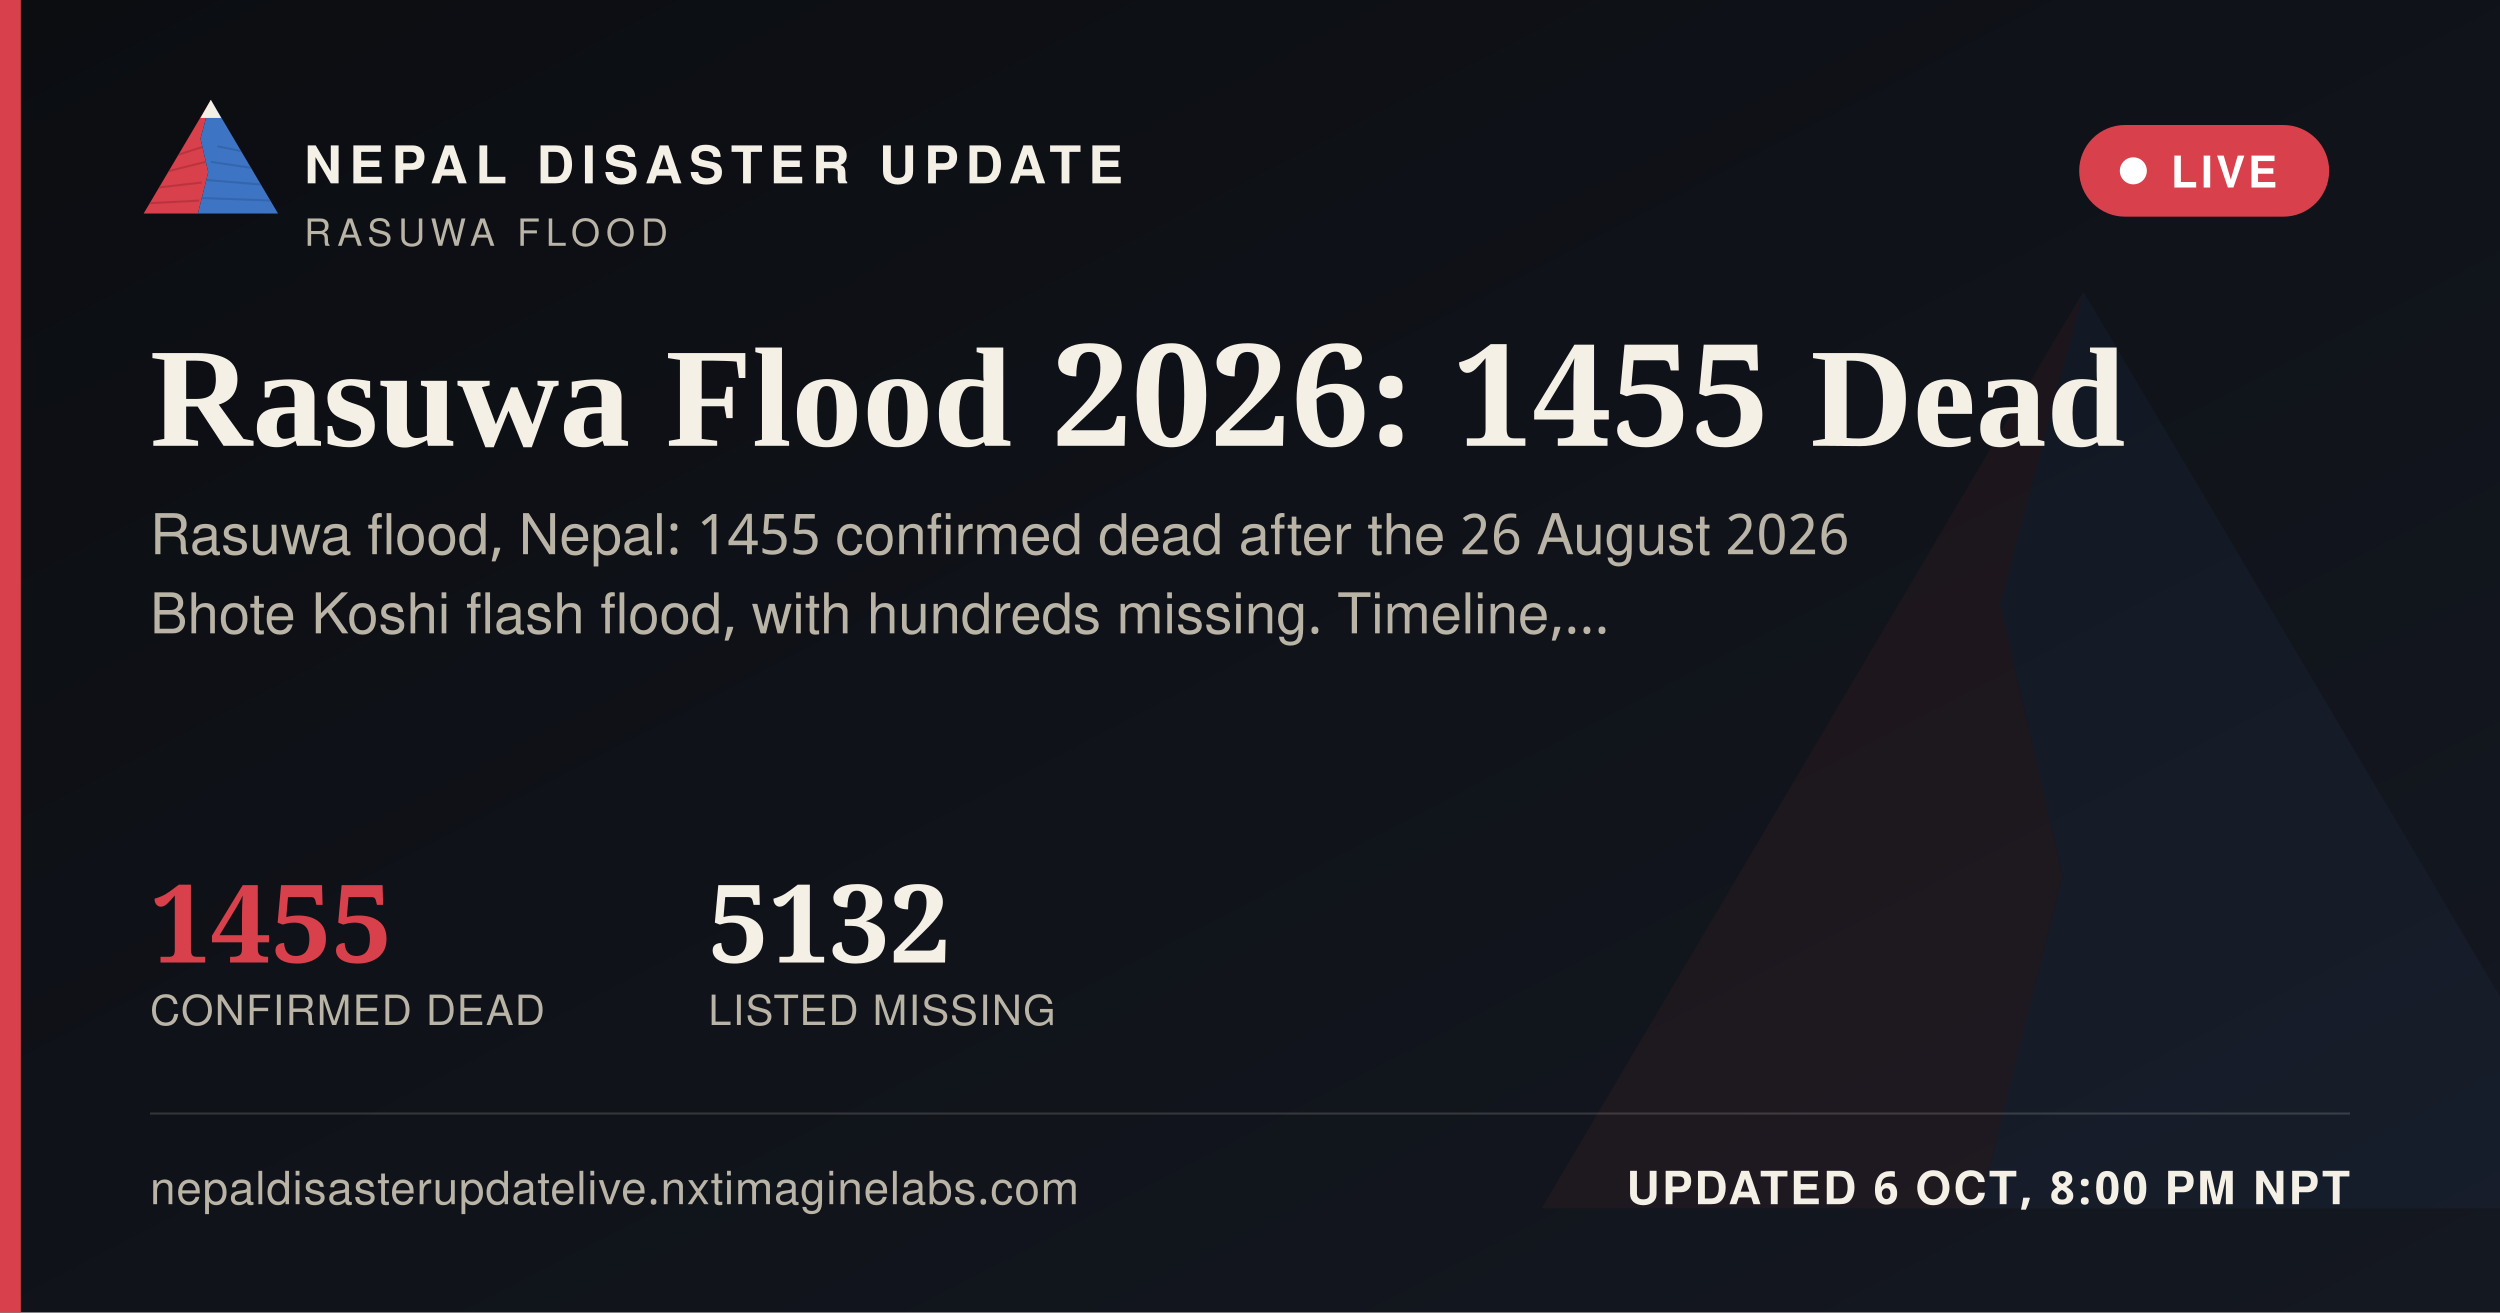
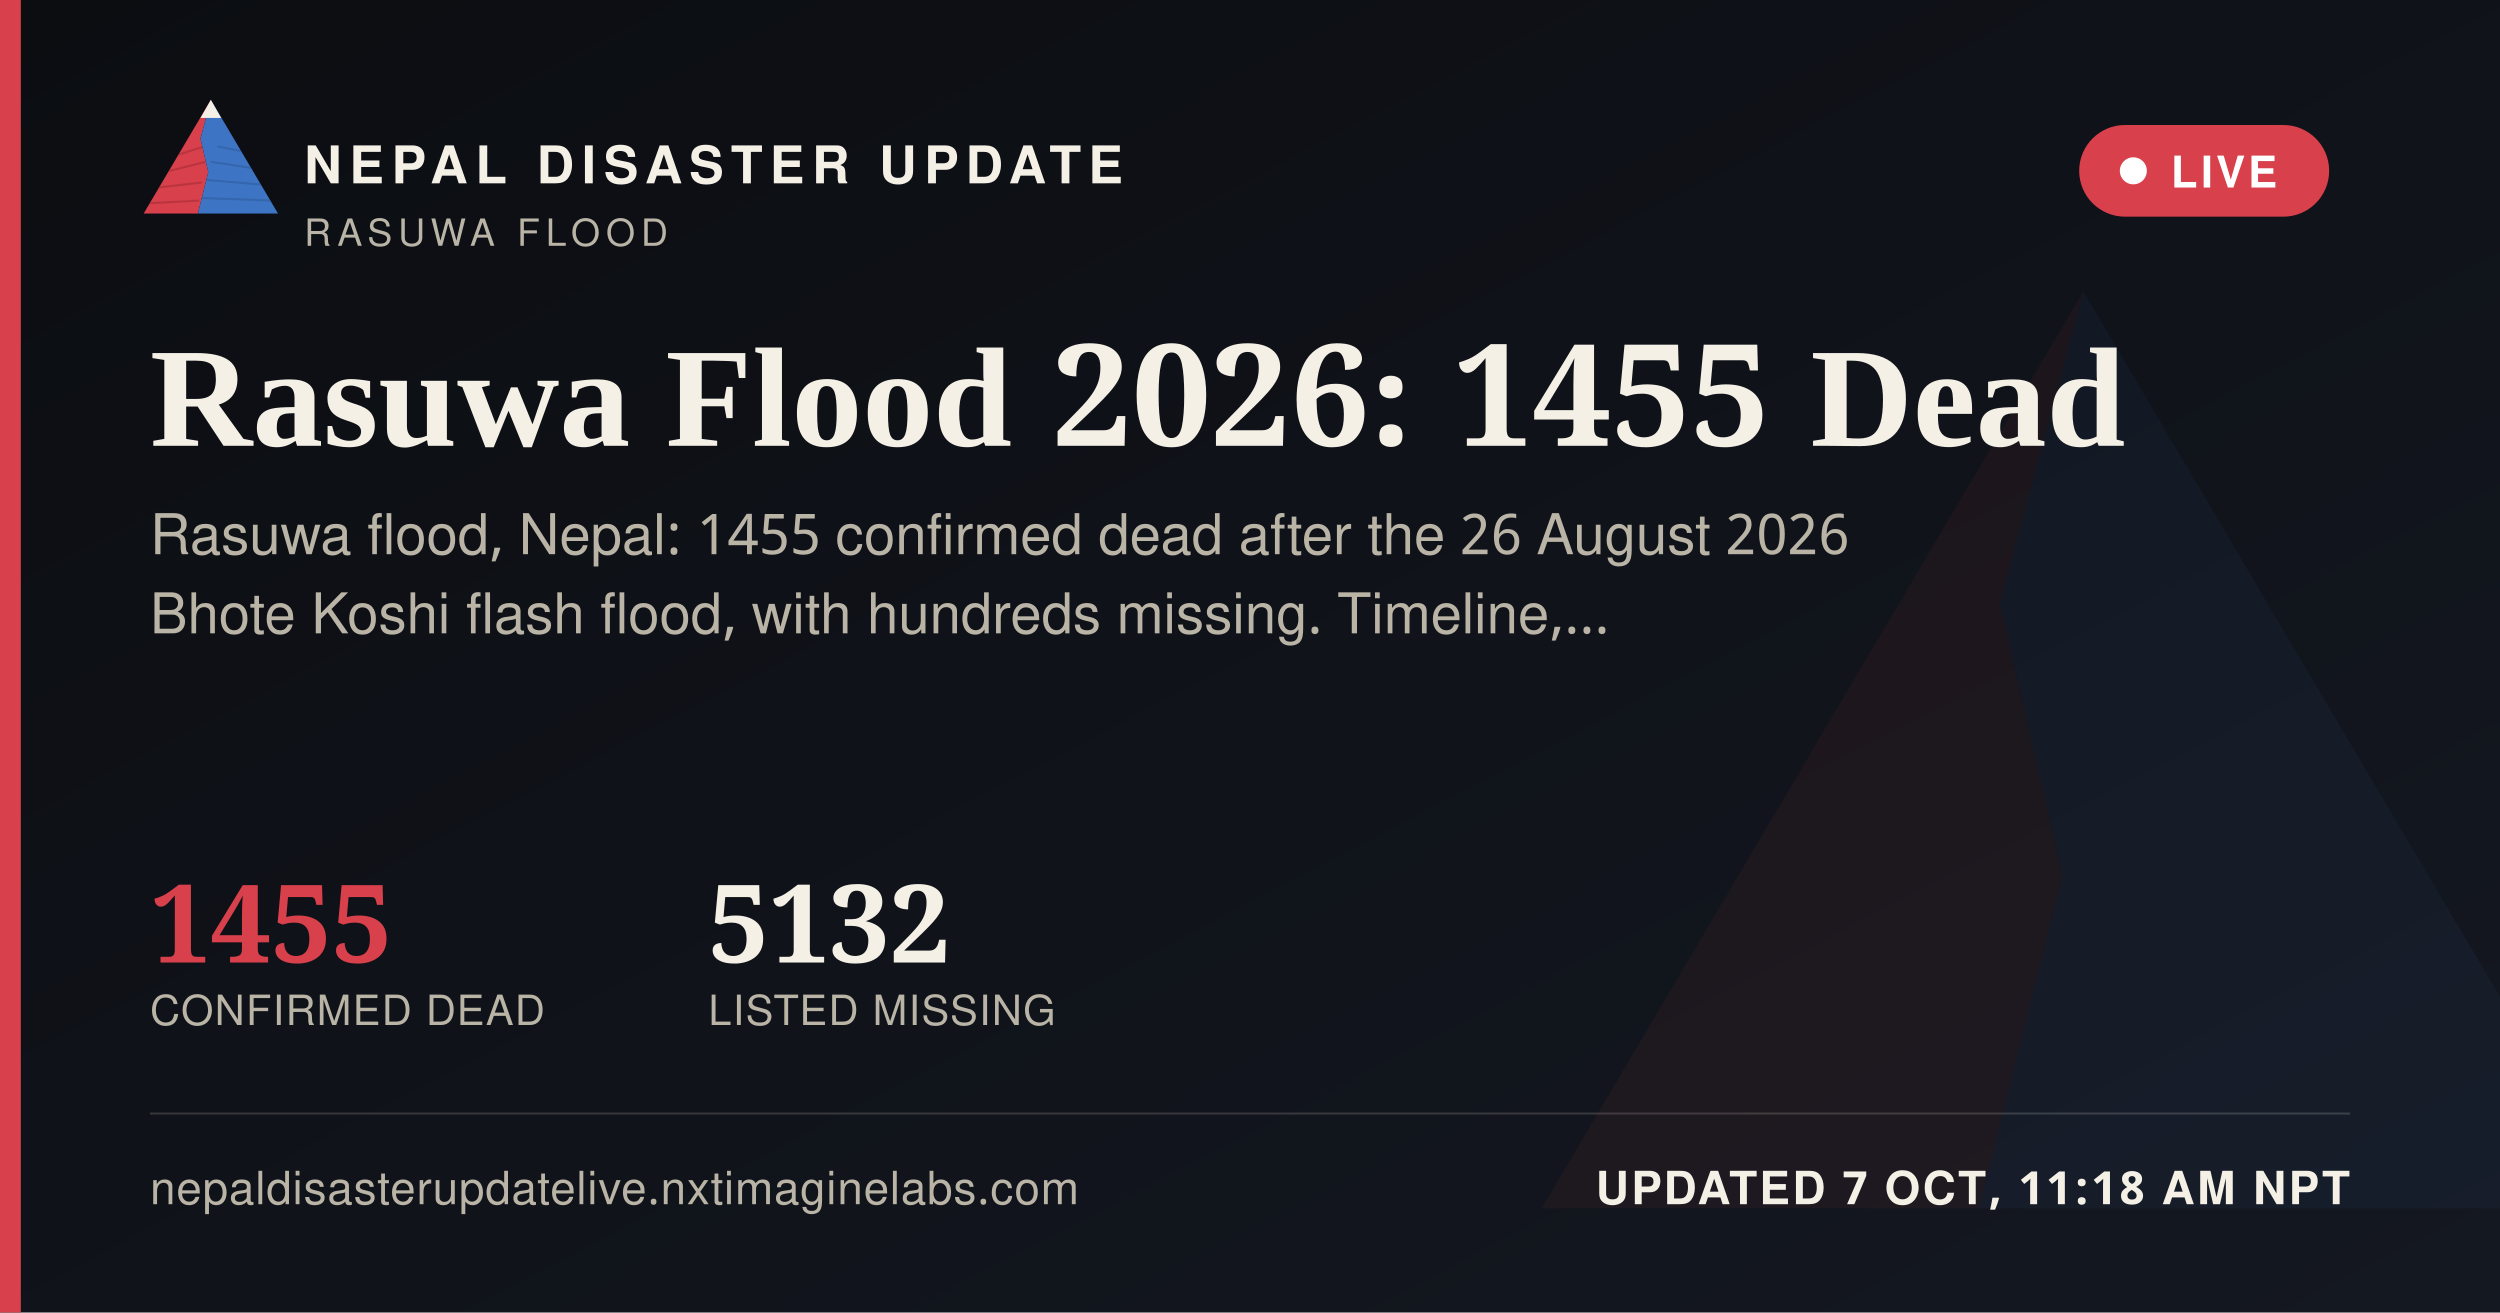
<svg xmlns="http://www.w3.org/2000/svg" width="1200" height="630" viewBox="0 0 1200 630">
  <defs>
    <linearGradient id="ogbg" x1="0" y1="0" x2="1" y2="1">
      <stop offset="0" stop-color="#0B0D11" />
      <stop offset="1" stop-color="#141821" />
    </linearGradient>
  </defs>
  <rect width="1200" height="630" fill="url(#ogbg)" />
  <g transform="translate(700,60) scale(5)" opacity="0.06">
    <polygon points="60,16 52,46 58,72 50,104 8,104" fill="#D8404B" />
    <polygon points="60,16 112,104 50,104 58,72 52,46" fill="#3D74C4" />
  </g>
  <rect x="0" y="0" width="10" height="630" fill="#D8404B" />
  <g transform="translate(64,38) scale(0.62)">
    <g>
      <defs>
        <clipPath id="ogLc">
          <polygon points="60,16 52,46 58,72 50,104 8,104" />
        </clipPath>
        <clipPath id="ogRc">
          <polygon points="60,16 112,104 50,104 58,72 52,46" />
        </clipPath>
      </defs>
      <polygon points="60,16 52,46 58,72 50,104 8,104" fill="#D8404B" />
      <g clip-path="url(#ogLc)" stroke="#A32A34" stroke-width="1.6" fill="none" opacity="0.55">
        <path d="M30,60 L55,52" />
        <path d="M24,72 L56,64" />
        <path d="M18,84 L53,80" />
        <path d="M13,96 L51,94" />
      </g>
      <polygon points="60,16 112,104 50,104 58,72 52,46" fill="#3D74C4" />
      <g clip-path="url(#ogRc)" stroke="#2A5793" stroke-width="1.6" fill="none" opacity="0.5">
        <path d="M65,52 L95,58" />
        <path d="M60,64 L100,70" />
        <path d="M56,78 L104,82" />
        <path d="M52,92 L108,94" />
      </g>
      <polygon points="60,16 52,30 68,30" fill="#F4F0E6" />
    </g>
  </g>
  <text x="146" y="88" font-family="'Public Sans', 'Noto Sans Devanagari', 'Helvetica Neue', Helvetica, Arial, sans-serif" font-size="25" font-weight="800" letter-spacing="3.6" fill="#F4F0E6">NEPAL DISASTER UPDATE</text>
  <text x="146" y="118" font-family="'Public Sans', 'Noto Sans Devanagari', 'Helvetica Neue', Helvetica, Arial, sans-serif" font-size="18" letter-spacing="2.8" fill="#B9B4A6">RASUWA FLOOD</text>
  <g>
    <rect x="998" y="60" width="120" height="44" rx="22" fill="#D8404B" stroke="none" />
    <circle cx="1024" cy="82" r="6.5" fill="#FFFFFF" />
    <text x="1042" y="90" font-family="'Public Sans', 'Noto Sans Devanagari', 'Helvetica Neue', Helvetica, Arial, sans-serif" font-size="21" font-weight="700" letter-spacing="1.6" fill="#FFFFFF">LIVE</text>
  </g>
  <text x="72" y="214" font-family="Newsreader, 'Noto Serif Devanagari', Georgia, 'Times New Roman', serif" font-size="68" font-weight="600" fill="#F4F0E6">Rasuwa Flood 2026: 1455 Dead</text>
  <text x="72" y="266" font-family="'Public Sans', 'Noto Sans Devanagari', 'Helvetica Neue', Helvetica, Arial, sans-serif" font-size="27" fill="#B9B4A6">Rasuwa flood, Nepal: 1455 confirmed dead after the 26 August 2026</text>
  <text x="72" y="304" font-family="'Public Sans', 'Noto Sans Devanagari', 'Helvetica Neue', Helvetica, Arial, sans-serif" font-size="27" fill="#B9B4A6">Bhote Koshi flash flood, with hundreds missing. Timeline,…</text>
  <g transform="translate(72,462)">
    <text x="0" y="0" font-family="Newsreader, 'Noto Serif Devanagari', Georgia, 'Times New Roman', serif" font-size="52" font-weight="600" fill="#D8404B">1455</text>
    <text x="0" y="30" font-family="'Public Sans', 'Noto Sans Devanagari', 'Helvetica Neue', Helvetica, Arial, sans-serif" font-size="20" letter-spacing="0.6" fill="#B9B4A6">CONFIRMED DEAD</text>
    <text x="268" y="0" font-family="Newsreader, 'Noto Serif Devanagari', Georgia, 'Times New Roman', serif" font-size="52" font-weight="600" fill="#F4F0E6">5132</text>
    <text x="268" y="30" font-family="'Public Sans', 'Noto Sans Devanagari', 'Helvetica Neue', Helvetica, Arial, sans-serif" font-size="20" letter-spacing="0.6" fill="#B9B4A6">LISTED MISSING</text>
  </g>
  <rect x="72" y="534" width="1056" height="1" fill="rgba(244,240,230,0.16)" />
  <text x="72" y="578" font-family="'Public Sans', 'Noto Sans Devanagari', 'Helvetica Neue', Helvetica, Arial, sans-serif" font-size="22" fill="#B9B4A6" letter-spacing="0.4">nepaldisasterupdatelive.nxtimaginelabs.com</text>
-   <text x="1128" y="578" text-anchor="end" font-family="'Public Sans', 'Noto Sans Devanagari', 'Helvetica Neue', Helvetica, Arial, sans-serif" font-size="22" font-weight="700" letter-spacing="1.2" fill="#F4F0E6">UPDATED 6 OCT, 8:00 PM NPT</text>
+   <text x="1128" y="578" text-anchor="end" font-family="'Public Sans', 'Noto Sans Devanagari', 'Helvetica Neue', Helvetica, Arial, sans-serif" font-size="22" font-weight="700" letter-spacing="1.2" fill="#F4F0E6">UPDATED 7 OCT, 11:18 AM NPT</text>
</svg>
